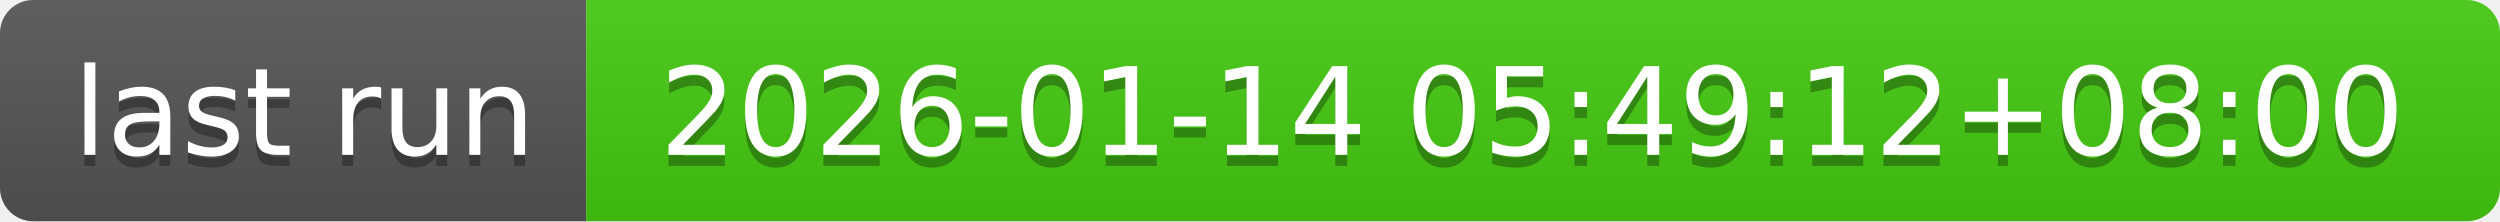
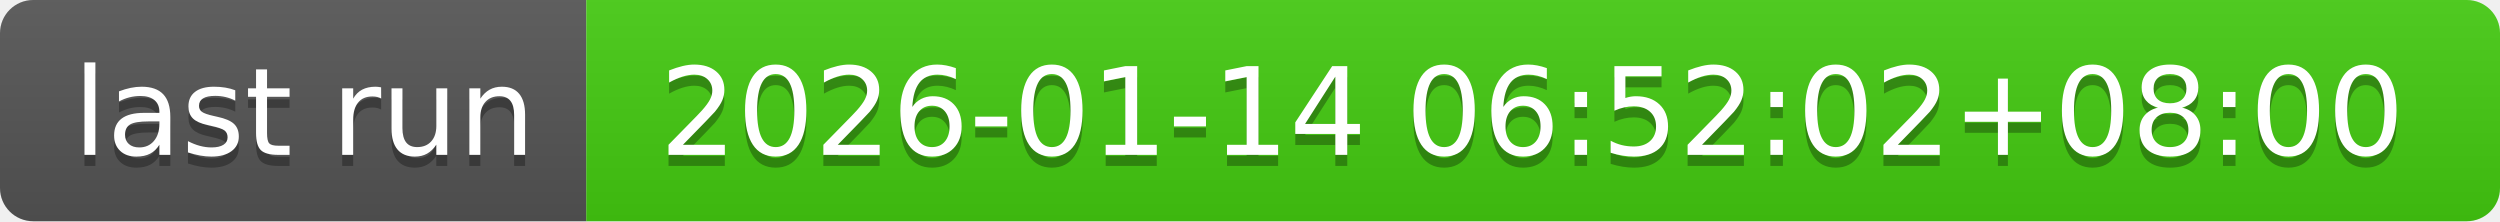
- <svg xmlns="http://www.w3.org/2000/svg" width="226" height="20" role="img" aria-label="last run: 2026-01-14 05:49:12+08:00">
+ <svg xmlns="http://www.w3.org/2000/svg" width="226" height="20" role="img" aria-label="last run: 2026-01-14 06:52:02+08:00">
  <linearGradient id="s" x2="0" y2="100%">
    <stop offset="0" stop-color="#bbb" stop-opacity=".1" />
    <stop offset="1" stop-opacity=".1" />
  </linearGradient>
  <clipPath id="r">
    <rect width="226" height="20" rx="3" fill="#fff" />
  </clipPath>
  <g clip-path="url(#r)">
    <rect width="53" height="20" fill="#555" />
    <rect x="53" width="173" height="20" fill="#4c1" />
    <rect width="226" height="20" fill="url(#s)" />
  </g>
  <g fill="#fff" text-anchor="middle" font-family="Verdana,Geneva,DejaVu Sans,sans-serif" text-rendering="geometricPrecision" font-size="110">
    <text aria-hidden="true" x="275" y="150" fill="#010101" fill-opacity=".3" transform="scale(.1)" textLength="430">last run</text>
    <text x="275" y="140" transform="scale(.1)" fill="#fff" textLength="430">last run</text>
-     <text aria-hidden="true" x="1385" y="150" fill="#010101" fill-opacity=".3" transform="scale(.1)" textLength="1630">2026-01-14 05:49:12+08:00</text>
-     <text x="1385" y="140" transform="scale(.1)" fill="#fff" textLength="1630">2026-01-14 05:49:12+08:00</text>
+     <text aria-hidden="true" x="1385" y="150" fill="#010101" fill-opacity=".3" transform="scale(.1)" textLength="1630">2026-01-14 06:52:02+08:00</text>
+     <text x="1385" y="140" transform="scale(.1)" fill="#fff" textLength="1630">2026-01-14 06:52:02+08:00</text>
  </g>
</svg>
